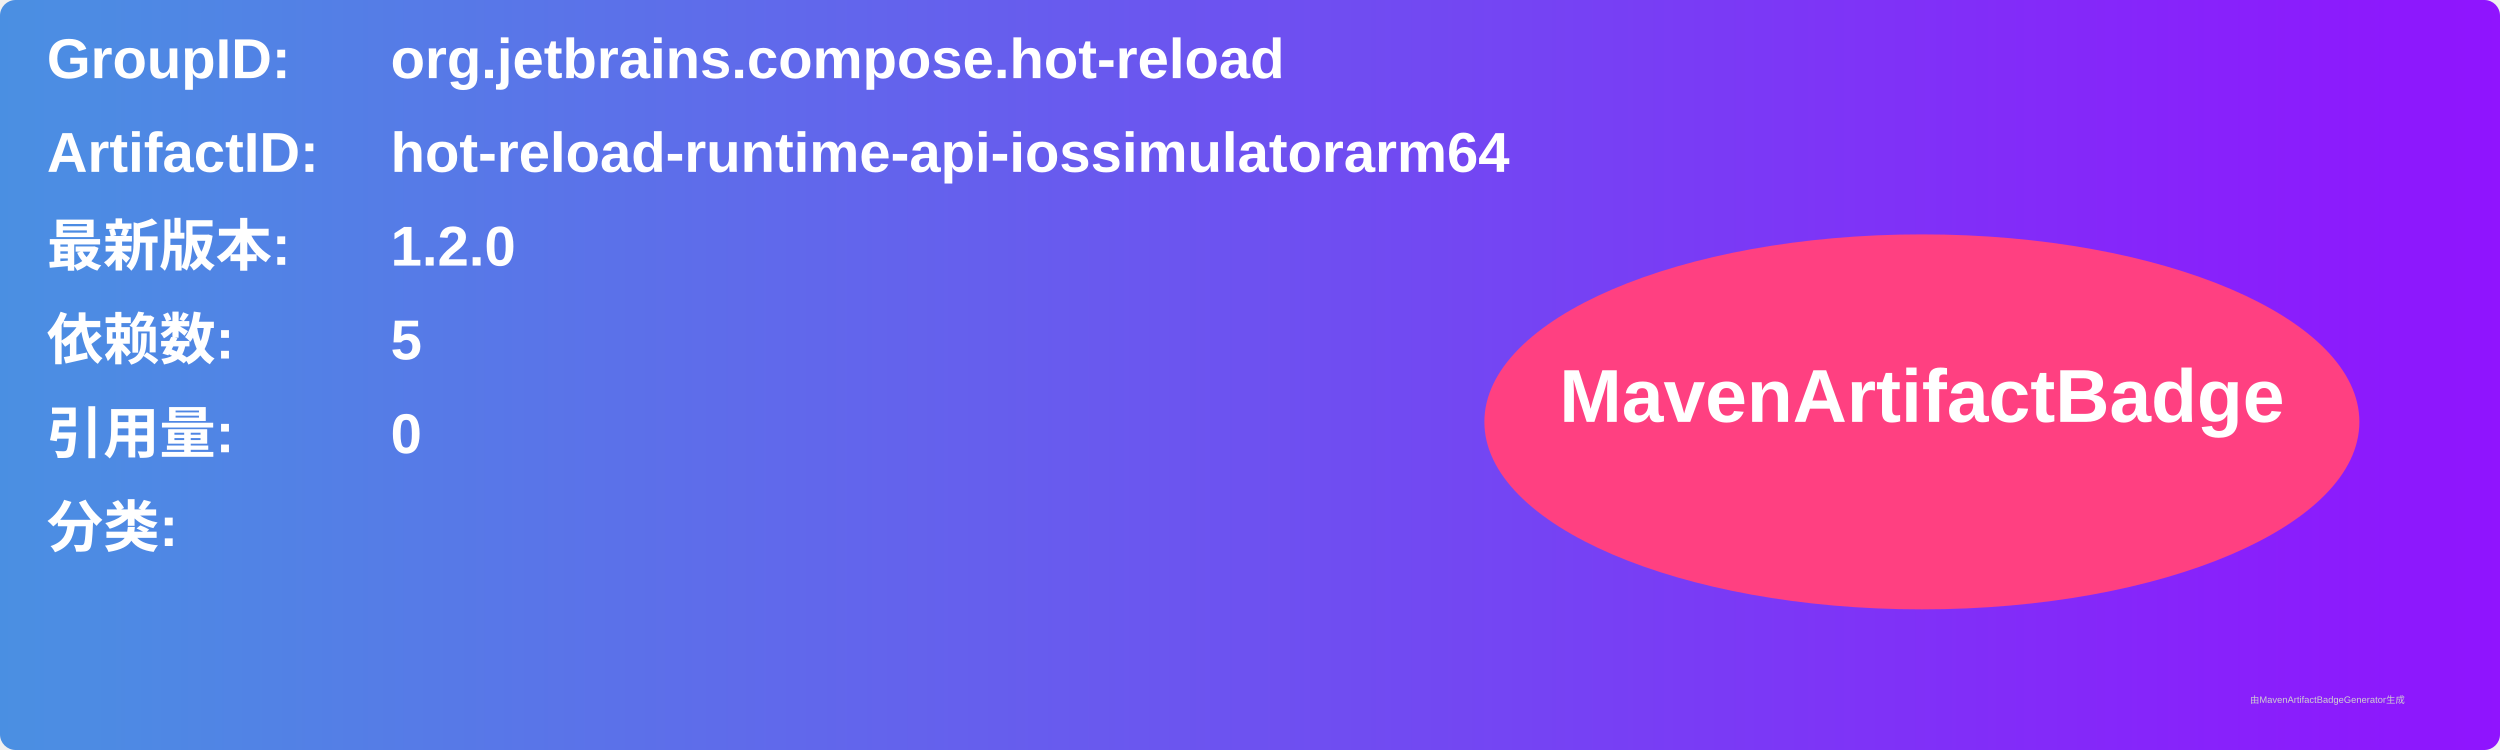
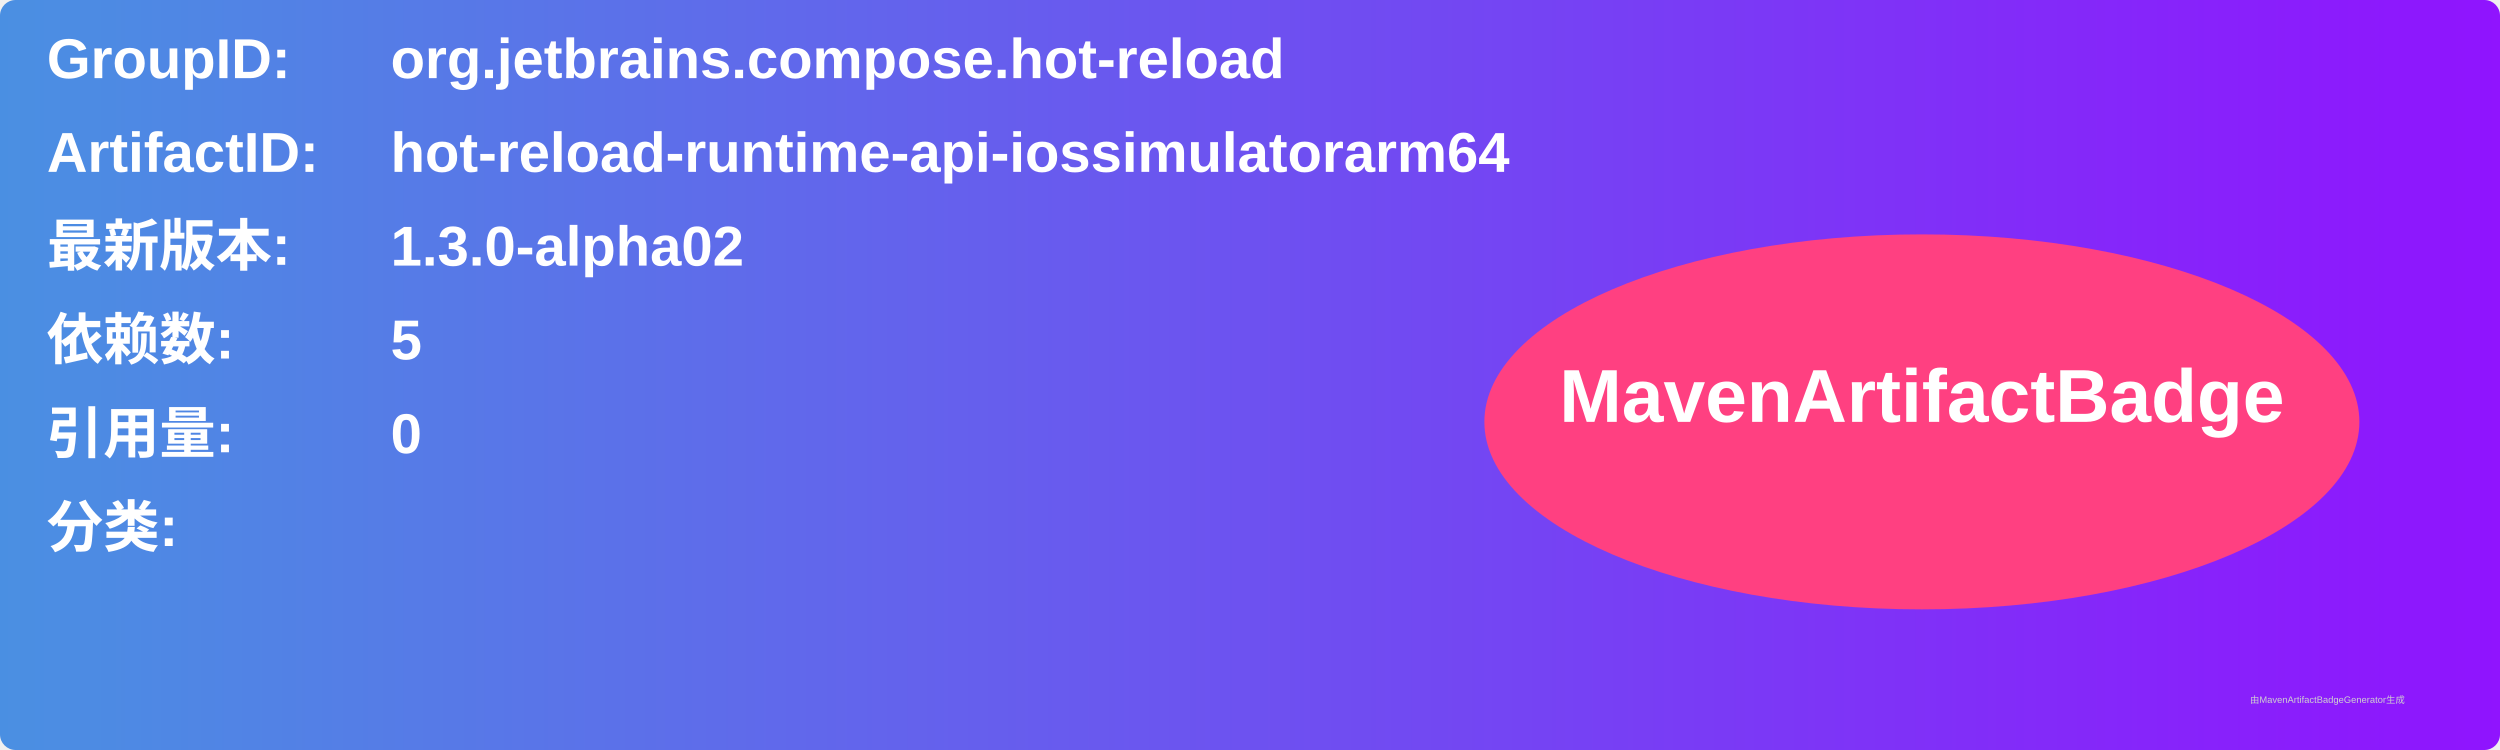
<svg xmlns="http://www.w3.org/2000/svg" width="800" height="240" viewBox="0 0 800 240">
  <linearGradient id="grad" x1="0%" y1="0%" x2="100%" y2="0%">
    <stop offset="0%" stop-color="#4a90e2" />
    <stop offset="100%" stop-color="#9013fe" />
  </linearGradient>
  <rect width="100%" height="100%" rx="5" ry="5" fill="url(#grad)" />
  <g transform="translate(15, 15)">
    <text x="0" y="10" font-family="Arial" font-size="18" fill="white" font-weight="bold" width="260">GroupID:</text>
    <text x="110" y="10" font-family="Arial" font-size="18" fill="white" font-weight="bold" width="460">org.jetbrains.compose.hot-reload</text>
    <text x="0" y="40" font-family="Arial" font-size="18" fill="white" font-weight="bold" width="260">ArtifactID:</text>
    <text x="110" y="40" font-family="Arial" font-size="18" fill="white" font-weight="bold" width="460">hot-reload-runtime-api-iossimulatorarm64</text>
    <text x="0" y="70" font-family="Arial" font-size="18" fill="white" font-weight="bold">最新版本:</text>
    <text x="110" y="70" font-family="Arial" font-size="18" fill="white" font-weight="bold">
-       <tspan font-weight="bold">1.2.0</tspan>
+       <tspan font-weight="bold">1.3.0-alpha02</tspan>
    </text>
    <text x="0" y="100" font-family="Arial" font-size="18" fill="white" font-weight="bold">依赖数: </text>
    <text x="110" y="100" font-family="Arial" font-size="18" fill="white">
      <tspan font-weight="bold">5</tspan>
    </text>
    <text x="0" y="130" font-family="Arial" font-size="18" fill="white" font-weight="bold">引用量: </text>
    <text x="110" y="130" font-family="Arial" font-size="18" fill="white">
      <tspan font-weight="bold">0</tspan>
    </text>
    <text x="0" y="160" font-family="Arial" font-size="18" fill="white" font-weight="bold">分类:</text>
    <text x="10" y="190" font-family="Arial" font-size="10" fill="white">
      <tspan font-weight="bold" />
    </text>
    <ellipse cx="600" cy="120" rx="140" ry="60" fill="#ff4081" />
    <text x="600" y="120" text-anchor="middle" font-family="Arial" font-size="24" fill="white" font-weight="bold">MavenArtifactBadge</text>
  </g>
  <text x="720" y="225" font-family="Arial" font-size="3" fill="#d0d0d0">由MavenArtifactBadgeGenerator生成</text>
</svg>
